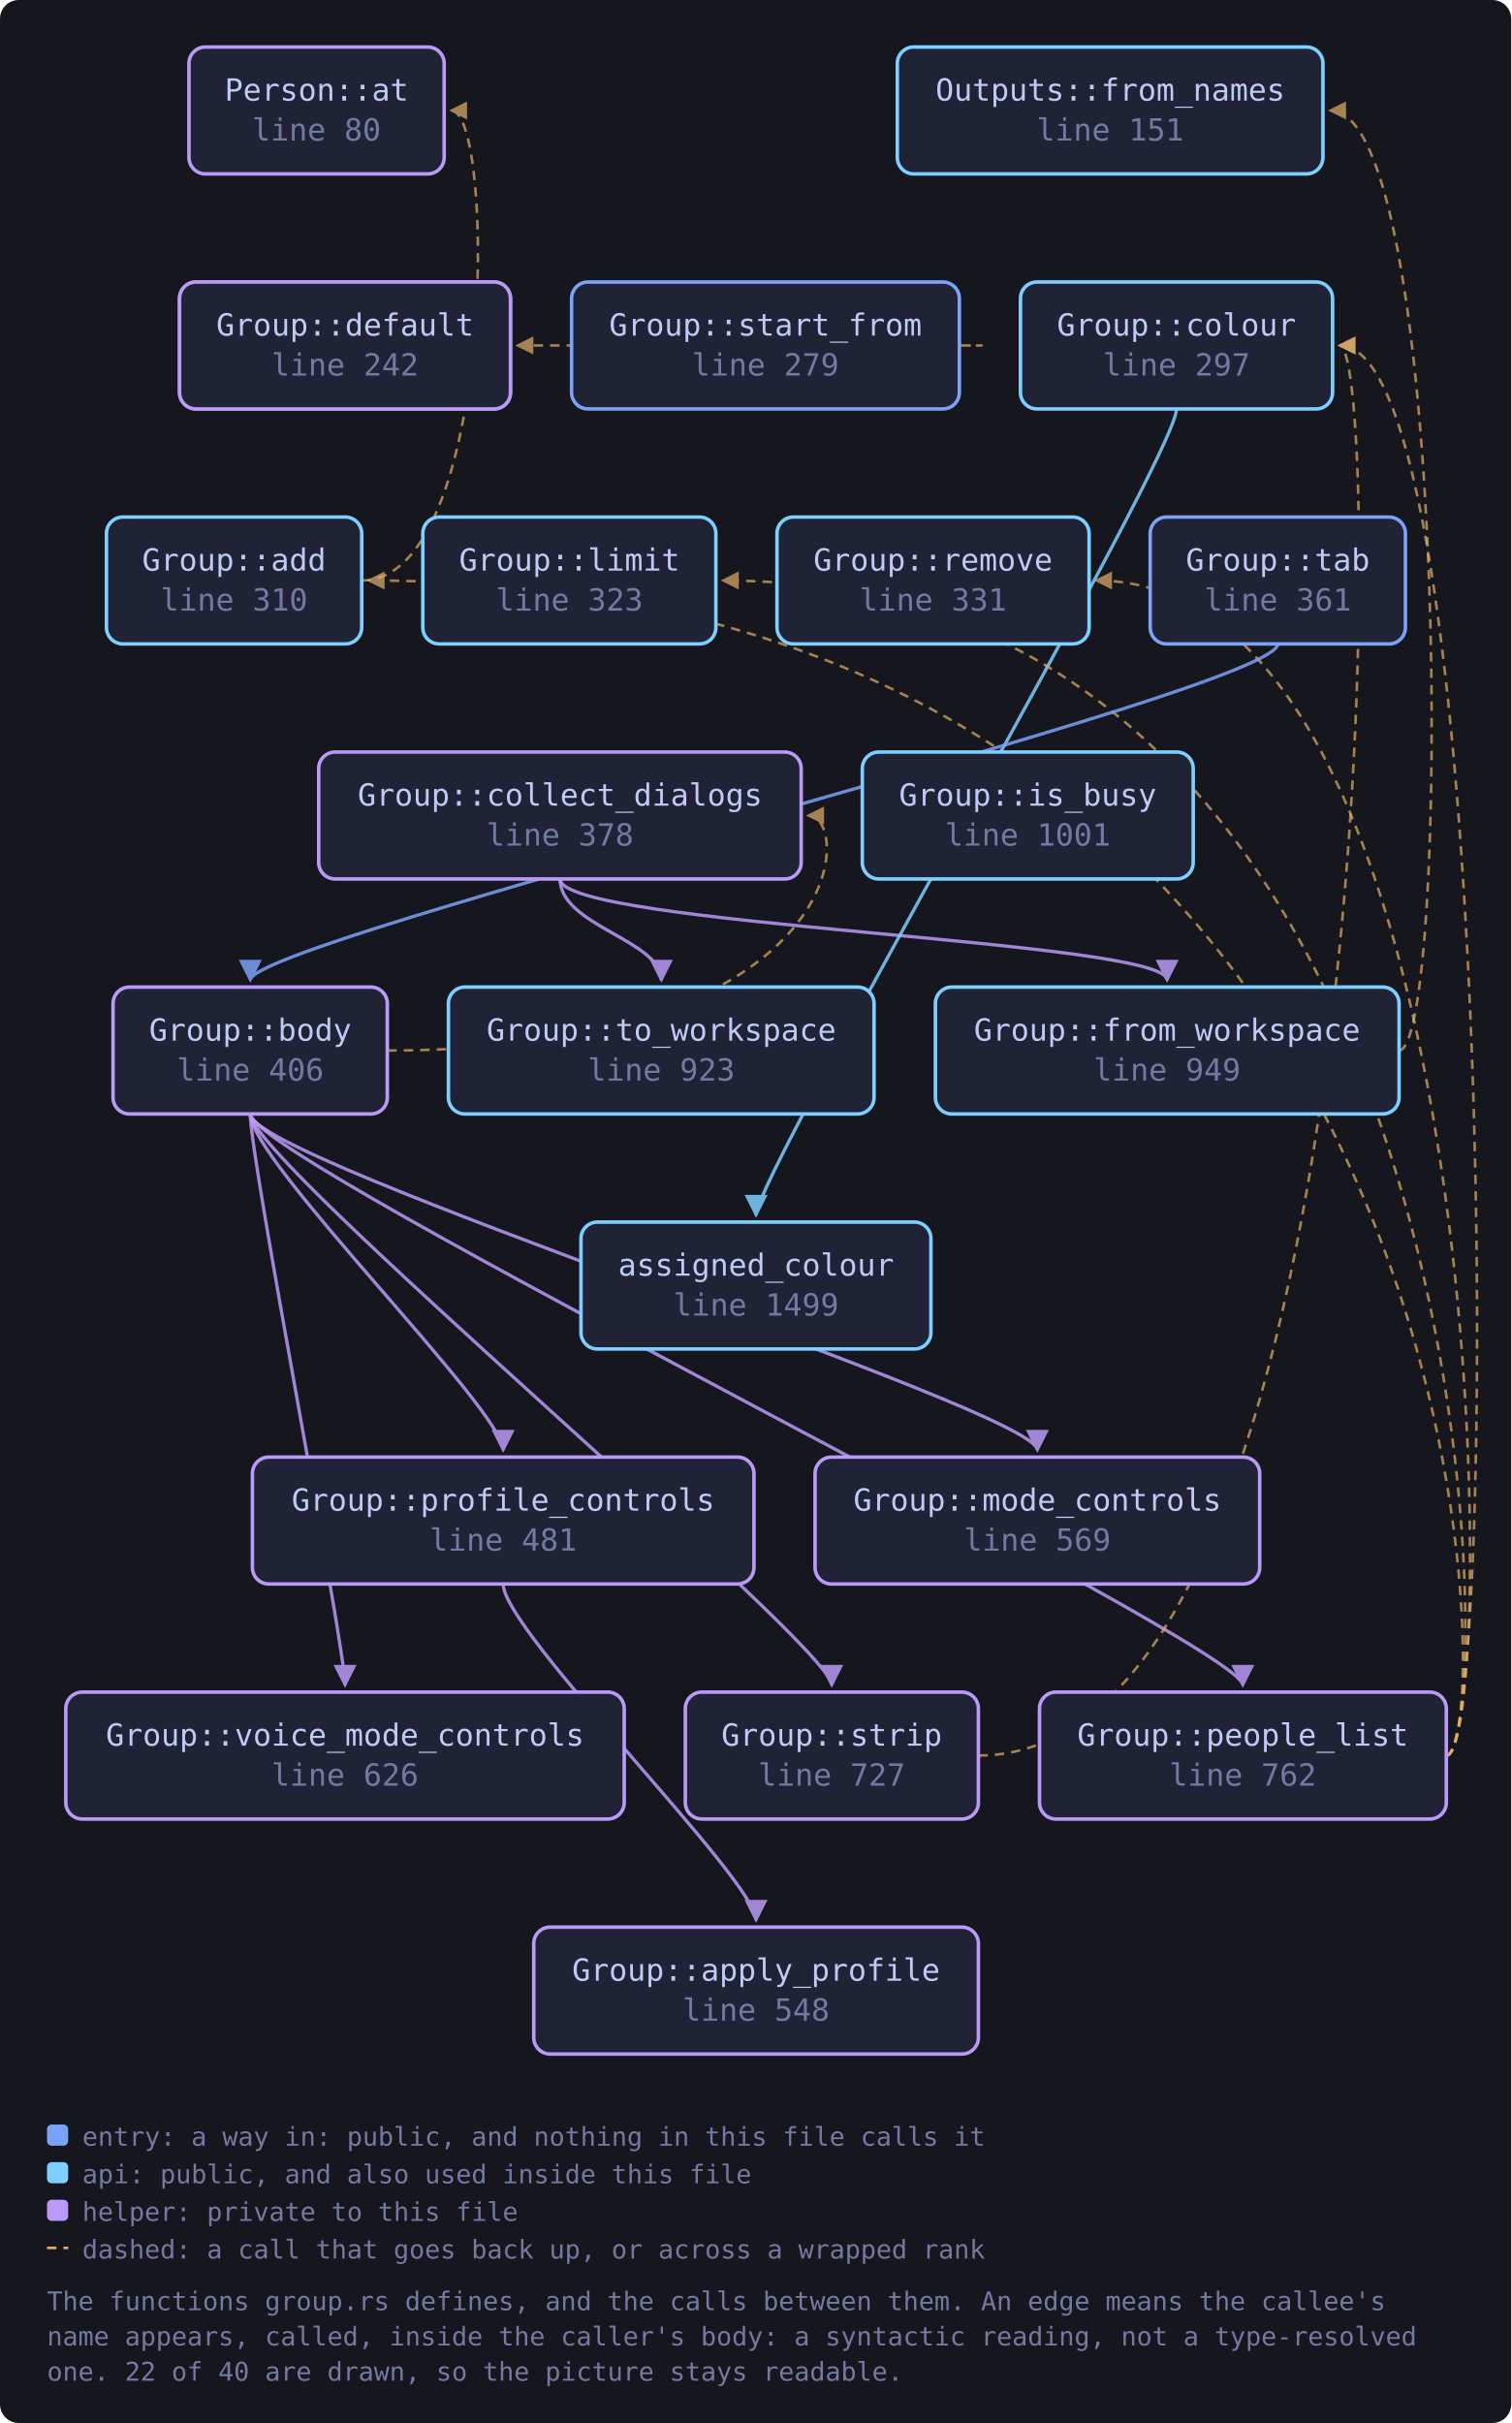
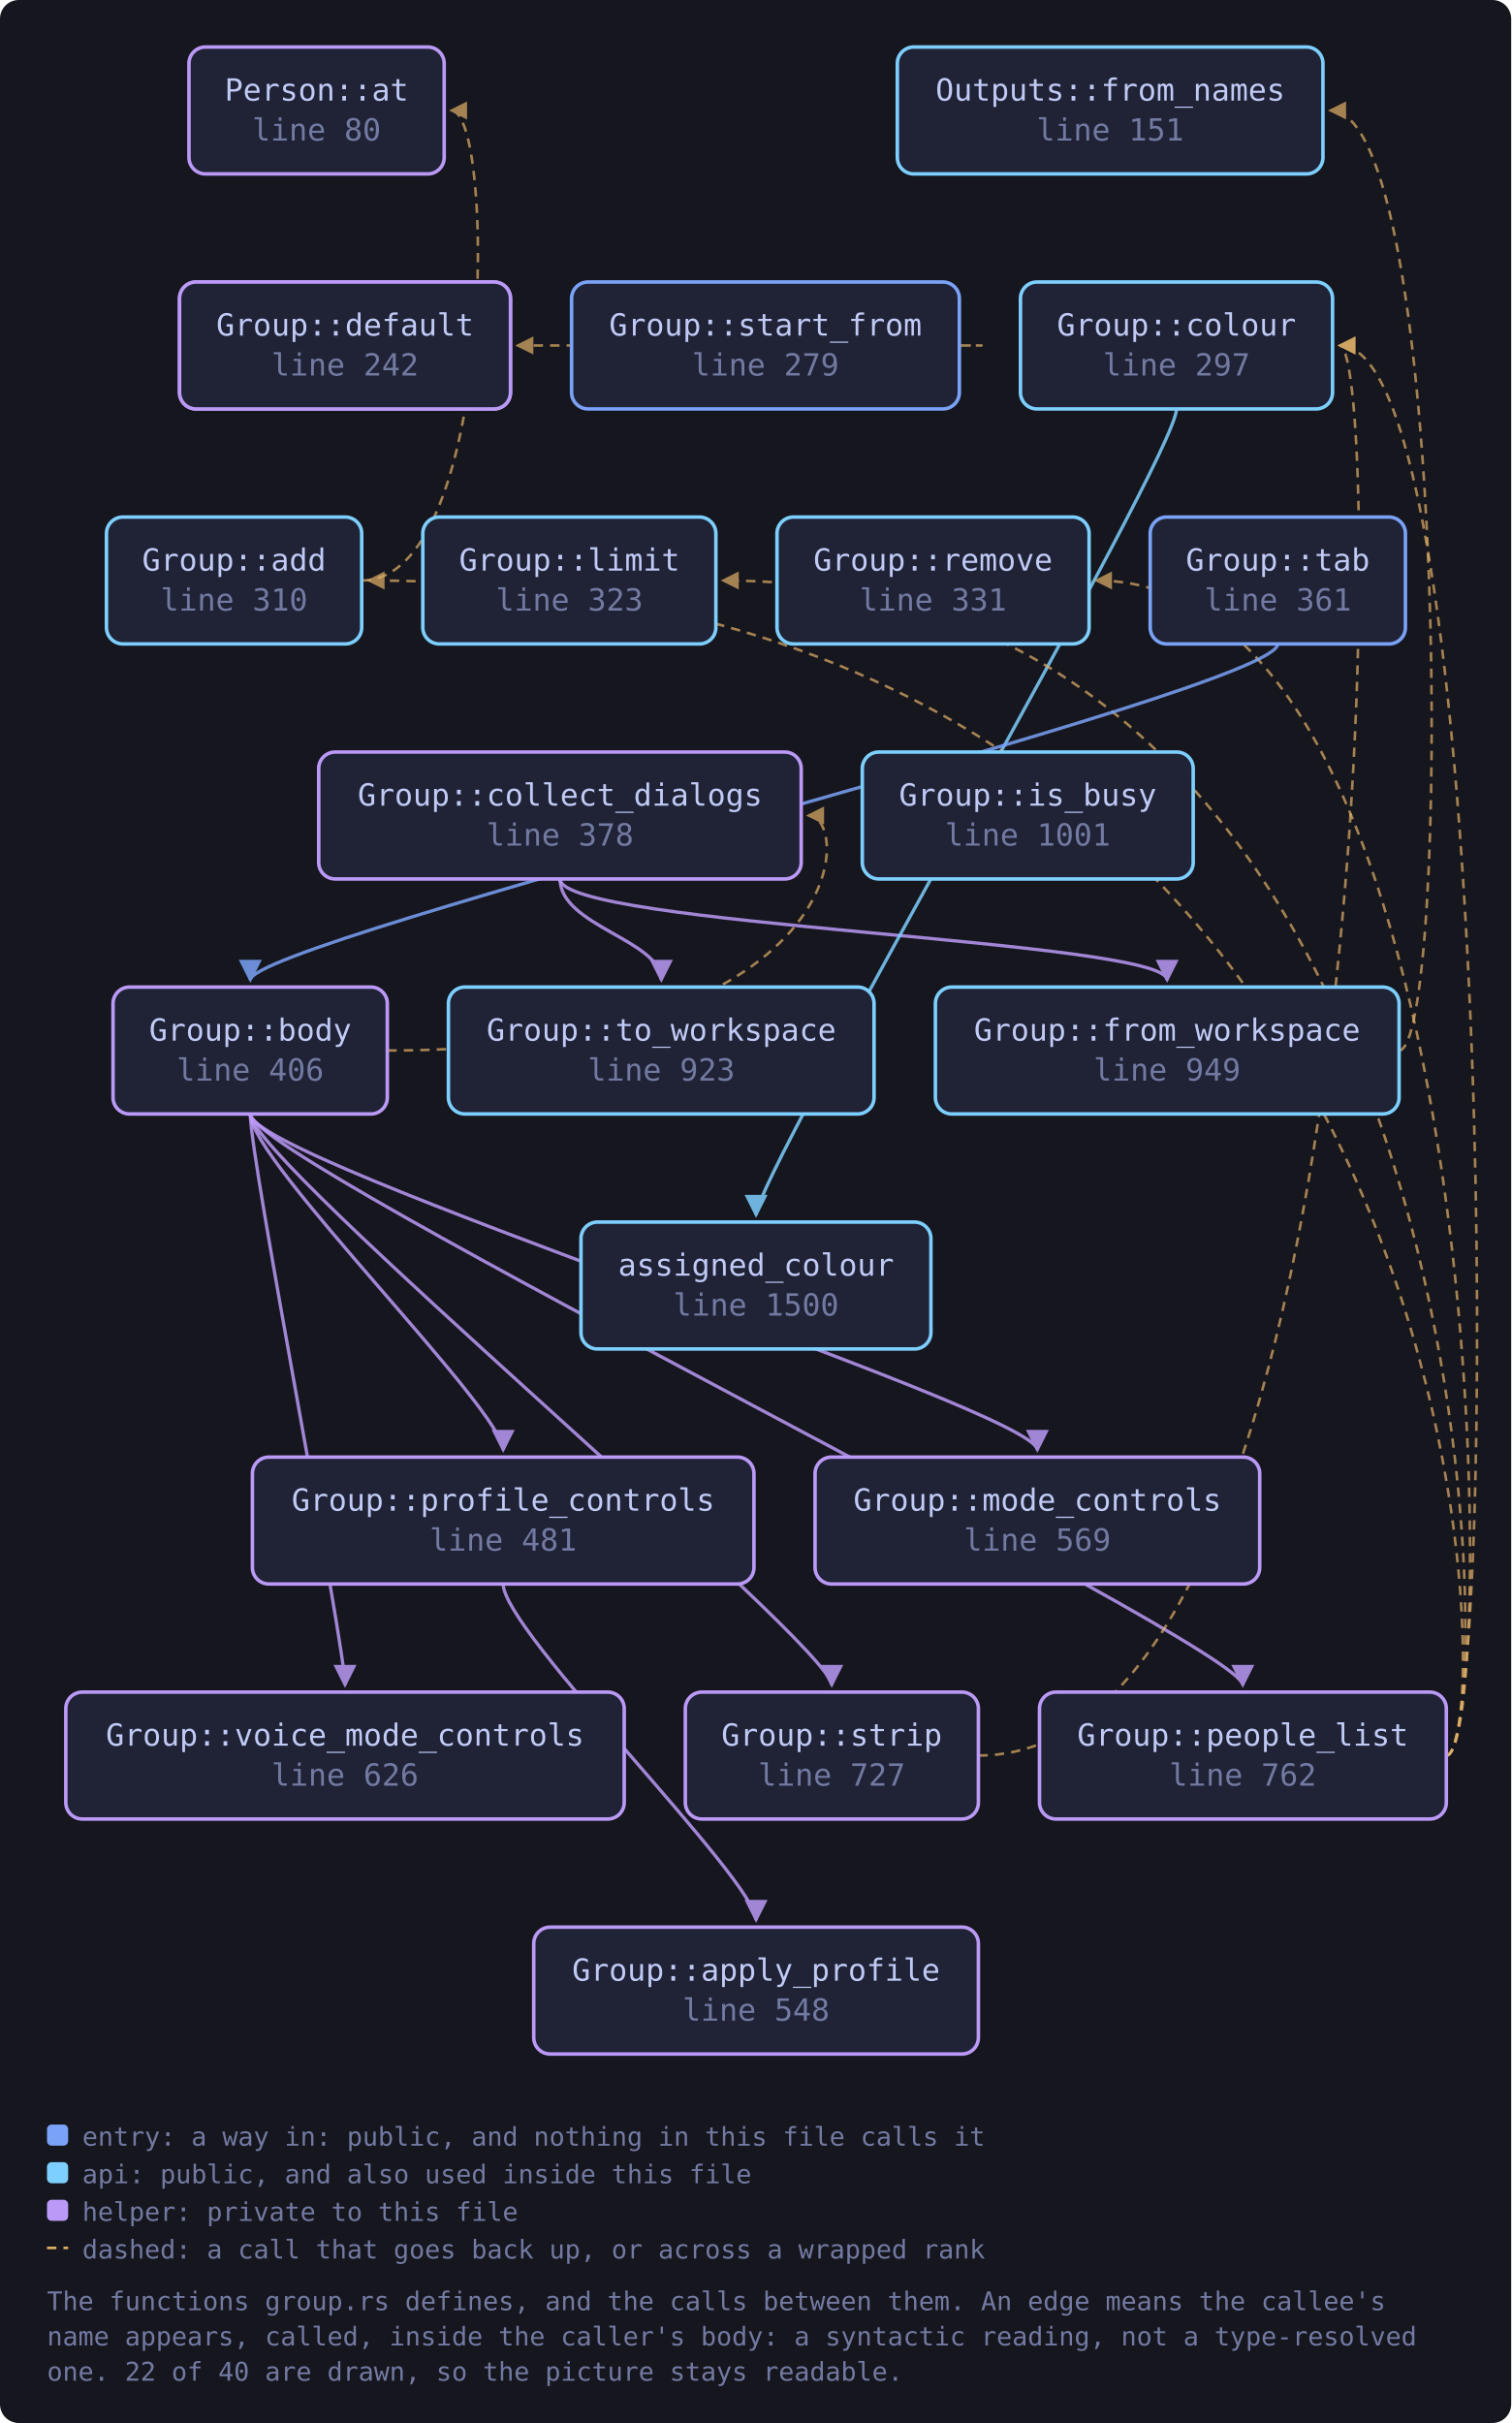
<svg xmlns="http://www.w3.org/2000/svg" viewBox="0 0 643 1031" width="643" height="1031" style="max-width:100%;height:auto" role="img" aria-label="flowchart">
  <defs>
    <marker id="a-muted" viewBox="0 0 8 8" refX="7" refY="4" markerWidth="7" markerHeight="7" orient="auto-start-reverse">
      <path d="M0 0 L8 4 L0 8 z" fill="var(--muted, #737aa2)" />
    </marker>
    <marker id="a-warn" viewBox="0 0 8 8" refX="7" refY="4" markerWidth="7" markerHeight="7" orient="auto-start-reverse">
      <path d="M0 0 L8 4 L0 8 z" fill="var(--warn, #e0af68)" />
    </marker>
    <marker id="a-accent" viewBox="0 0 8 8" refX="7" refY="4" markerWidth="7" markerHeight="7" orient="auto-start-reverse">
      <path d="M0 0 L8 4 L0 8 z" fill="var(--accent, #7aa2f7)" />
    </marker>
    <marker id="a-cyan" viewBox="0 0 8 8" refX="7" refY="4" markerWidth="7" markerHeight="7" orient="auto-start-reverse">
      <path d="M0 0 L8 4 L0 8 z" fill="var(--cyan, #7dcfff)" />
    </marker>
    <marker id="a-accent-2" viewBox="0 0 8 8" refX="7" refY="4" markerWidth="7" markerHeight="7" orient="auto-start-reverse">
      <path d="M0 0 L8 4 L0 8 z" fill="var(--accent-2, #bb9af7)" />
    </marker>
  </defs>
  <rect x="0" y="0" width="643" height="1031" fill="var(--bg-inset, #16161e)" rx="8" />
  <path d="M153.9 247.0 C 211.0 247.0, 211.0 47.0, 192.0 47.0" fill="none" stroke="var(--warn, #e0af68)" stroke-width="1.1" opacity="0.7" stroke-dasharray="4 3" marker-end="url(#a-warn)" />
  <path d="M164.8 447.0 C 362.9 447.0, 362.9 347.0, 343.9 347.0" fill="none" stroke="var(--warn, #e0af68)" stroke-width="1.1" opacity="0.7" stroke-dasharray="4 3" marker-end="url(#a-warn)" />
  <path d="M106.5 474.0 C 106.5 494.0, 441.4 600.0, 441.4 617.0" fill="none" stroke="var(--accent-2, #bb9af7)" stroke-width="1.4" opacity="0.85" marker-end="url(#a-accent-2)" />
  <path d="M106.5 474.0 C 106.5 494.0, 528.8 700.0, 528.8 717.0" fill="none" stroke="var(--accent-2, #bb9af7)" stroke-width="1.4" opacity="0.85" marker-end="url(#a-accent-2)" />
  <path d="M106.5 474.0 C 106.5 494.0, 214.1 600.0, 214.1 617.0" fill="none" stroke="var(--accent-2, #bb9af7)" stroke-width="1.4" opacity="0.85" marker-end="url(#a-accent-2)" />
  <path d="M106.5 474.0 C 106.5 494.0, 353.9 700.0, 353.9 717.0" fill="none" stroke="var(--accent-2, #bb9af7)" stroke-width="1.4" opacity="0.85" marker-end="url(#a-accent-2)" />
  <path d="M106.5 474.0 C 106.5 494.0, 146.8 700.0, 146.8 717.0" fill="none" stroke="var(--accent-2, #bb9af7)" stroke-width="1.4" opacity="0.85" marker-end="url(#a-accent-2)" />
  <path d="M238.3 374.0 C 238.3 394.0, 496.6 400.0, 496.6 417.0" fill="none" stroke="var(--accent-2, #bb9af7)" stroke-width="1.4" opacity="0.85" marker-end="url(#a-accent-2)" />
  <path d="M238.3 374.0 C 238.3 394.0, 281.4 400.0, 281.4 417.0" fill="none" stroke="var(--accent-2, #bb9af7)" stroke-width="1.4" opacity="0.85" marker-end="url(#a-accent-2)" />
  <path d="M500.6 174.0 C 500.6 194.0, 321.7 500.0, 321.7 517.0" fill="none" stroke="var(--cyan, #7dcfff)" stroke-width="1.4" opacity="0.85" marker-end="url(#a-cyan)" />
  <path d="M595.2 447.0 C 617.2 447.0, 617.2 47.0, 566.0 47.0" fill="none" stroke="var(--warn, #e0af68)" stroke-width="1.1" opacity="0.7" stroke-dasharray="4 3" marker-end="url(#a-warn)" />
  <path d="M615.4 747.0 C 637.4 747.0, 637.4 247.0, 156.9 247.0" fill="none" stroke="var(--warn, #e0af68)" stroke-width="1.1" opacity="0.7" stroke-dasharray="4 3" marker-end="url(#a-warn)" />
  <path d="M615.4 747.0 C 637.4 747.0, 637.4 147.0, 570.0 147.0" fill="none" stroke="var(--warn, #e0af68)" stroke-width="1.1" opacity="0.7" stroke-dasharray="4 3" marker-end="url(#a-warn)" />
  <path d="M615.4 747.0 C 637.4 747.0, 637.4 247.0, 307.6 247.0" fill="none" stroke="var(--warn, #e0af68)" stroke-width="1.1" opacity="0.7" stroke-dasharray="4 3" marker-end="url(#a-warn)" />
  <path d="M615.4 747.0 C 637.4 747.0, 637.4 247.0, 466.4 247.0" fill="none" stroke="var(--warn, #e0af68)" stroke-width="1.1" opacity="0.7" stroke-dasharray="4 3" marker-end="url(#a-warn)" />
  <path d="M214.1 674.0 C 214.1 694.0, 321.7 800.0, 321.7 817.0" fill="none" stroke="var(--accent-2, #bb9af7)" stroke-width="1.4" opacity="0.85" marker-end="url(#a-accent-2)" />
  <path d="M408.2 147.0 C 430.2 147.0, 430.2 147.0, 220.2 147.0" fill="none" stroke="var(--warn, #e0af68)" stroke-width="1.1" opacity="0.7" stroke-dasharray="4 3" marker-end="url(#a-warn)" />
  <path d="M416.3 747.0 C 589.0 747.0, 589.0 147.0, 570.0 147.0" fill="none" stroke="var(--warn, #e0af68)" stroke-width="1.1" opacity="0.7" stroke-dasharray="4 3" marker-end="url(#a-warn)" />
  <path d="M543.7 274.0 C 543.7 294.0, 106.5 400.0, 106.5 417.0" fill="none" stroke="var(--accent, #7aa2f7)" stroke-width="1.4" opacity="0.85" marker-end="url(#a-accent)" />
  <a href="https://github.com/tilas01/veilvoice/blob/main/crates/veilvoice-gui/src/group.rs#L80" target="_blank" rel="noopener noreferrer">
    <rect x="80.4" y="20.0" width="108.6" height="54.0" rx="7" fill="var(--bg-soft, #1f2335)" stroke="var(--accent-2, #bb9af7)" stroke-width="1.5" />
    <text x="134.7" y="42.8" font-family="ui-monospace, SFMono-Regular, Menlo, Consolas, monospace" font-size="13" fill="var(--fg, #c0caf5)" text-anchor="middle">Person::at</text>
    <text x="134.7" y="59.8" font-family="ui-monospace, SFMono-Regular, Menlo, Consolas, monospace" font-size="13" fill="var(--muted, #737aa2)" text-anchor="middle">line 80</text>
  </a>
  <a href="https://github.com/tilas01/veilvoice/blob/main/crates/veilvoice-gui/src/group.rs#L112" target="_blank" rel="noopener noreferrer">
    <rect x="76.4" y="120.0" width="140.8" height="54.0" rx="7" fill="var(--bg-soft, #1f2335)" stroke="var(--accent-2, #bb9af7)" stroke-width="1.5" />
    <text x="146.8" y="142.8" font-family="ui-monospace, SFMono-Regular, Menlo, Consolas, monospace" font-size="13" fill="var(--fg, #c0caf5)" text-anchor="middle">Outputs::default</text>
    <text x="146.8" y="159.8" font-family="ui-monospace, SFMono-Regular, Menlo, Consolas, monospace" font-size="13" fill="var(--muted, #737aa2)" text-anchor="middle">line 112</text>
  </a>
  <a href="https://github.com/tilas01/veilvoice/blob/main/crates/veilvoice-gui/src/group.rs#L151" target="_blank" rel="noopener noreferrer">
    <rect x="381.8" y="20.0" width="181.1" height="54.0" rx="7" fill="var(--bg-soft, #1f2335)" stroke="var(--cyan, #7dcfff)" stroke-width="1.5" />
    <text x="472.4" y="42.8" font-family="ui-monospace, SFMono-Regular, Menlo, Consolas, monospace" font-size="13" fill="var(--fg, #c0caf5)" text-anchor="middle">Outputs::from_names</text>
    <text x="472.4" y="59.8" font-family="ui-monospace, SFMono-Regular, Menlo, Consolas, monospace" font-size="13" fill="var(--muted, #737aa2)" text-anchor="middle">line 151</text>
  </a>
  <a href="https://github.com/tilas01/veilvoice/blob/main/crates/veilvoice-gui/src/group.rs#L242" target="_blank" rel="noopener noreferrer">
    <rect x="76.4" y="120.0" width="140.8" height="54.0" rx="7" fill="var(--bg-soft, #1f2335)" stroke="var(--accent-2, #bb9af7)" stroke-width="1.5" />
    <text x="146.8" y="142.8" font-family="ui-monospace, SFMono-Regular, Menlo, Consolas, monospace" font-size="13" fill="var(--fg, #c0caf5)" text-anchor="middle">Group::default</text>
    <text x="146.8" y="159.8" font-family="ui-monospace, SFMono-Regular, Menlo, Consolas, monospace" font-size="13" fill="var(--muted, #737aa2)" text-anchor="middle">line 242</text>
  </a>
  <a href="https://github.com/tilas01/veilvoice/blob/main/crates/veilvoice-gui/src/group.rs#L279" target="_blank" rel="noopener noreferrer">
    <rect x="243.2" y="120.0" width="165.0" height="54.0" rx="7" fill="var(--bg-soft, #1f2335)" stroke="var(--accent, #7aa2f7)" stroke-width="1.5" />
    <text x="325.7" y="142.8" font-family="ui-monospace, SFMono-Regular, Menlo, Consolas, monospace" font-size="13" fill="var(--fg, #c0caf5)" text-anchor="middle">Group::start_from</text>
    <text x="325.7" y="159.8" font-family="ui-monospace, SFMono-Regular, Menlo, Consolas, monospace" font-size="13" fill="var(--muted, #737aa2)" text-anchor="middle">line 279</text>
  </a>
  <a href="https://github.com/tilas01/veilvoice/blob/main/crates/veilvoice-gui/src/group.rs#L297" target="_blank" rel="noopener noreferrer">
    <rect x="434.2" y="120.0" width="132.8" height="54.0" rx="7" fill="var(--bg-soft, #1f2335)" stroke="var(--cyan, #7dcfff)" stroke-width="1.5" />
    <text x="500.6" y="142.8" font-family="ui-monospace, SFMono-Regular, Menlo, Consolas, monospace" font-size="13" fill="var(--fg, #c0caf5)" text-anchor="middle">Group::colour</text>
    <text x="500.6" y="159.8" font-family="ui-monospace, SFMono-Regular, Menlo, Consolas, monospace" font-size="13" fill="var(--muted, #737aa2)" text-anchor="middle">line 297</text>
  </a>
  <a href="https://github.com/tilas01/veilvoice/blob/main/crates/veilvoice-gui/src/group.rs#L310" target="_blank" rel="noopener noreferrer">
    <rect x="45.3" y="220.0" width="108.6" height="54.0" rx="7" fill="var(--bg-soft, #1f2335)" stroke="var(--cyan, #7dcfff)" stroke-width="1.5" />
    <text x="99.6" y="242.8" font-family="ui-monospace, SFMono-Regular, Menlo, Consolas, monospace" font-size="13" fill="var(--fg, #c0caf5)" text-anchor="middle">Group::add</text>
    <text x="99.6" y="259.8" font-family="ui-monospace, SFMono-Regular, Menlo, Consolas, monospace" font-size="13" fill="var(--muted, #737aa2)" text-anchor="middle">line 310</text>
  </a>
  <a href="https://github.com/tilas01/veilvoice/blob/main/crates/veilvoice-gui/src/group.rs#L323" target="_blank" rel="noopener noreferrer">
    <rect x="179.9" y="220.0" width="124.7" height="54.0" rx="7" fill="var(--bg-soft, #1f2335)" stroke="var(--cyan, #7dcfff)" stroke-width="1.5" />
    <text x="242.3" y="242.8" font-family="ui-monospace, SFMono-Regular, Menlo, Consolas, monospace" font-size="13" fill="var(--fg, #c0caf5)" text-anchor="middle">Group::limit</text>
    <text x="242.3" y="259.8" font-family="ui-monospace, SFMono-Regular, Menlo, Consolas, monospace" font-size="13" fill="var(--muted, #737aa2)" text-anchor="middle">line 323</text>
  </a>
  <a href="https://github.com/tilas01/veilvoice/blob/main/crates/veilvoice-gui/src/group.rs#L331" target="_blank" rel="noopener noreferrer">
    <rect x="330.6" y="220.0" width="132.8" height="54.0" rx="7" fill="var(--bg-soft, #1f2335)" stroke="var(--cyan, #7dcfff)" stroke-width="1.5" />
    <text x="397.0" y="242.8" font-family="ui-monospace, SFMono-Regular, Menlo, Consolas, monospace" font-size="13" fill="var(--fg, #c0caf5)" text-anchor="middle">Group::remove</text>
    <text x="397.0" y="259.8" font-family="ui-monospace, SFMono-Regular, Menlo, Consolas, monospace" font-size="13" fill="var(--muted, #737aa2)" text-anchor="middle">line 331</text>
  </a>
  <a href="https://github.com/tilas01/veilvoice/blob/main/crates/veilvoice-gui/src/group.rs#L361" target="_blank" rel="noopener noreferrer">
    <rect x="489.4" y="220.0" width="108.6" height="54.0" rx="7" fill="var(--bg-soft, #1f2335)" stroke="var(--accent, #7aa2f7)" stroke-width="1.5" />
    <text x="543.7" y="242.8" font-family="ui-monospace, SFMono-Regular, Menlo, Consolas, monospace" font-size="13" fill="var(--fg, #c0caf5)" text-anchor="middle">Group::tab</text>
    <text x="543.7" y="259.8" font-family="ui-monospace, SFMono-Regular, Menlo, Consolas, monospace" font-size="13" fill="var(--muted, #737aa2)" text-anchor="middle">line 361</text>
  </a>
  <a href="https://github.com/tilas01/veilvoice/blob/main/crates/veilvoice-gui/src/group.rs#L378" target="_blank" rel="noopener noreferrer">
    <rect x="135.6" y="320.0" width="205.3" height="54.0" rx="7" fill="var(--bg-soft, #1f2335)" stroke="var(--accent-2, #bb9af7)" stroke-width="1.5" />
    <text x="238.3" y="342.8" font-family="ui-monospace, SFMono-Regular, Menlo, Consolas, monospace" font-size="13" fill="var(--fg, #c0caf5)" text-anchor="middle">Group::collect_dialogs</text>
    <text x="238.3" y="359.8" font-family="ui-monospace, SFMono-Regular, Menlo, Consolas, monospace" font-size="13" fill="var(--muted, #737aa2)" text-anchor="middle">line 378</text>
  </a>
  <a href="https://github.com/tilas01/veilvoice/blob/main/crates/veilvoice-gui/src/group.rs#L406" target="_blank" rel="noopener noreferrer">
    <rect x="48.1" y="420.0" width="116.7" height="54.0" rx="7" fill="var(--bg-soft, #1f2335)" stroke="var(--accent-2, #bb9af7)" stroke-width="1.5" />
    <text x="106.5" y="442.8" font-family="ui-monospace, SFMono-Regular, Menlo, Consolas, monospace" font-size="13" fill="var(--fg, #c0caf5)" text-anchor="middle">Group::body</text>
    <text x="106.5" y="459.8" font-family="ui-monospace, SFMono-Regular, Menlo, Consolas, monospace" font-size="13" fill="var(--muted, #737aa2)" text-anchor="middle">line 406</text>
  </a>
  <a href="https://github.com/tilas01/veilvoice/blob/main/crates/veilvoice-gui/src/group.rs#L481" target="_blank" rel="noopener noreferrer">
    <rect x="107.4" y="620.0" width="213.4" height="54.0" rx="7" fill="var(--bg-soft, #1f2335)" stroke="var(--accent-2, #bb9af7)" stroke-width="1.5" />
    <text x="214.1" y="642.8" font-family="ui-monospace, SFMono-Regular, Menlo, Consolas, monospace" font-size="13" fill="var(--fg, #c0caf5)" text-anchor="middle">Group::profile_controls</text>
    <text x="214.1" y="659.8" font-family="ui-monospace, SFMono-Regular, Menlo, Consolas, monospace" font-size="13" fill="var(--muted, #737aa2)" text-anchor="middle">line 481</text>
  </a>
  <a href="https://github.com/tilas01/veilvoice/blob/main/crates/veilvoice-gui/src/group.rs#L548" target="_blank" rel="noopener noreferrer">
    <rect x="227.1" y="820.0" width="189.2" height="54.0" rx="7" fill="var(--bg-soft, #1f2335)" stroke="var(--accent-2, #bb9af7)" stroke-width="1.5" />
    <text x="321.7" y="842.8" font-family="ui-monospace, SFMono-Regular, Menlo, Consolas, monospace" font-size="13" fill="var(--fg, #c0caf5)" text-anchor="middle">Group::apply_profile</text>
    <text x="321.7" y="859.8" font-family="ui-monospace, SFMono-Regular, Menlo, Consolas, monospace" font-size="13" fill="var(--muted, #737aa2)" text-anchor="middle">line 548</text>
  </a>
  <a href="https://github.com/tilas01/veilvoice/blob/main/crates/veilvoice-gui/src/group.rs#L569" target="_blank" rel="noopener noreferrer">
    <rect x="346.8" y="620.0" width="189.2" height="54.0" rx="7" fill="var(--bg-soft, #1f2335)" stroke="var(--accent-2, #bb9af7)" stroke-width="1.5" />
    <text x="441.4" y="642.8" font-family="ui-monospace, SFMono-Regular, Menlo, Consolas, monospace" font-size="13" fill="var(--fg, #c0caf5)" text-anchor="middle">Group::mode_controls</text>
    <text x="441.4" y="659.8" font-family="ui-monospace, SFMono-Regular, Menlo, Consolas, monospace" font-size="13" fill="var(--muted, #737aa2)" text-anchor="middle">line 569</text>
  </a>
  <a href="https://github.com/tilas01/veilvoice/blob/main/crates/veilvoice-gui/src/group.rs#L626" target="_blank" rel="noopener noreferrer">
    <rect x="28.0" y="720.0" width="237.6" height="54.0" rx="7" fill="var(--bg-soft, #1f2335)" stroke="var(--accent-2, #bb9af7)" stroke-width="1.5" />
    <text x="146.8" y="742.8" font-family="ui-monospace, SFMono-Regular, Menlo, Consolas, monospace" font-size="13" fill="var(--fg, #c0caf5)" text-anchor="middle">Group::voice_mode_controls</text>
    <text x="146.8" y="759.8" font-family="ui-monospace, SFMono-Regular, Menlo, Consolas, monospace" font-size="13" fill="var(--muted, #737aa2)" text-anchor="middle">line 626</text>
  </a>
  <a href="https://github.com/tilas01/veilvoice/blob/main/crates/veilvoice-gui/src/group.rs#L727" target="_blank" rel="noopener noreferrer">
    <rect x="291.6" y="720.0" width="124.7" height="54.0" rx="7" fill="var(--bg-soft, #1f2335)" stroke="var(--accent-2, #bb9af7)" stroke-width="1.5" />
    <text x="353.9" y="742.8" font-family="ui-monospace, SFMono-Regular, Menlo, Consolas, monospace" font-size="13" fill="var(--fg, #c0caf5)" text-anchor="middle">Group::strip</text>
    <text x="353.9" y="759.8" font-family="ui-monospace, SFMono-Regular, Menlo, Consolas, monospace" font-size="13" fill="var(--muted, #737aa2)" text-anchor="middle">line 727</text>
  </a>
  <a href="https://github.com/tilas01/veilvoice/blob/main/crates/veilvoice-gui/src/group.rs#L762" target="_blank" rel="noopener noreferrer">
    <rect x="442.3" y="720.0" width="173.1" height="54.0" rx="7" fill="var(--bg-soft, #1f2335)" stroke="var(--accent-2, #bb9af7)" stroke-width="1.5" />
    <text x="528.8" y="742.8" font-family="ui-monospace, SFMono-Regular, Menlo, Consolas, monospace" font-size="13" fill="var(--fg, #c0caf5)" text-anchor="middle">Group::people_list</text>
    <text x="528.8" y="759.8" font-family="ui-monospace, SFMono-Regular, Menlo, Consolas, monospace" font-size="13" fill="var(--muted, #737aa2)" text-anchor="middle">line 762</text>
  </a>
  <a href="https://github.com/tilas01/veilvoice/blob/main/crates/veilvoice-gui/src/group.rs#L923" target="_blank" rel="noopener noreferrer">
    <rect x="190.8" y="420.0" width="181.1" height="54.0" rx="7" fill="var(--bg-soft, #1f2335)" stroke="var(--cyan, #7dcfff)" stroke-width="1.5" />
    <text x="281.4" y="442.8" font-family="ui-monospace, SFMono-Regular, Menlo, Consolas, monospace" font-size="13" fill="var(--fg, #c0caf5)" text-anchor="middle">Group::to_workspace</text>
    <text x="281.4" y="459.8" font-family="ui-monospace, SFMono-Regular, Menlo, Consolas, monospace" font-size="13" fill="var(--muted, #737aa2)" text-anchor="middle">line 923</text>
  </a>
  <a href="https://github.com/tilas01/veilvoice/blob/main/crates/veilvoice-gui/src/group.rs#L949" target="_blank" rel="noopener noreferrer">
    <rect x="398.0" y="420.0" width="197.3" height="54.0" rx="7" fill="var(--bg-soft, #1f2335)" stroke="var(--cyan, #7dcfff)" stroke-width="1.5" />
    <text x="496.6" y="442.8" font-family="ui-monospace, SFMono-Regular, Menlo, Consolas, monospace" font-size="13" fill="var(--fg, #c0caf5)" text-anchor="middle">Group::from_workspace</text>
    <text x="496.6" y="459.8" font-family="ui-monospace, SFMono-Regular, Menlo, Consolas, monospace" font-size="13" fill="var(--muted, #737aa2)" text-anchor="middle">line 949</text>
  </a>
  <a href="https://github.com/tilas01/veilvoice/blob/main/crates/veilvoice-gui/src/group.rs#L1001" target="_blank" rel="noopener noreferrer">
    <rect x="366.9" y="320.0" width="140.8" height="54.0" rx="7" fill="var(--bg-soft, #1f2335)" stroke="var(--cyan, #7dcfff)" stroke-width="1.5" />
    <text x="437.3" y="342.8" font-family="ui-monospace, SFMono-Regular, Menlo, Consolas, monospace" font-size="13" fill="var(--fg, #c0caf5)" text-anchor="middle">Group::is_busy</text>
    <text x="437.3" y="359.8" font-family="ui-monospace, SFMono-Regular, Menlo, Consolas, monospace" font-size="13" fill="var(--muted, #737aa2)" text-anchor="middle">line 1001</text>
  </a>
-   <a href="https://github.com/tilas01/veilvoice/blob/main/crates/veilvoice-gui/src/group.rs#L1499" target="_blank" rel="noopener noreferrer">
+   <a href="https://github.com/tilas01/veilvoice/blob/main/crates/veilvoice-gui/src/group.rs#L1500" target="_blank" rel="noopener noreferrer">
    <rect x="247.2" y="520.0" width="148.9" height="54.0" rx="7" fill="var(--bg-soft, #1f2335)" stroke="var(--cyan, #7dcfff)" stroke-width="1.5" />
    <text x="321.7" y="542.8" font-family="ui-monospace, SFMono-Regular, Menlo, Consolas, monospace" font-size="13" fill="var(--fg, #c0caf5)" text-anchor="middle">assigned_colour</text>
-     <text x="321.7" y="559.8" font-family="ui-monospace, SFMono-Regular, Menlo, Consolas, monospace" font-size="13" fill="var(--muted, #737aa2)" text-anchor="middle">line 1499</text>
+     <text x="321.7" y="559.8" font-family="ui-monospace, SFMono-Regular, Menlo, Consolas, monospace" font-size="13" fill="var(--muted, #737aa2)" text-anchor="middle">line 1500</text>
  </a>
  <rect x="20.0" y="904.0" width="9" height="9" rx="2" fill="var(--accent, #7aa2f7)" />
  <text x="35.0" y="913.0" font-family="ui-monospace, SFMono-Regular, Menlo, Consolas, monospace" font-size="11" fill="var(--muted, #737aa2)">entry: a way in: public, and nothing in this file calls it</text>
  <rect x="20.0" y="920.0" width="9" height="9" rx="2" fill="var(--cyan, #7dcfff)" />
  <text x="35.0" y="929.0" font-family="ui-monospace, SFMono-Regular, Menlo, Consolas, monospace" font-size="11" fill="var(--muted, #737aa2)">api: public, and also used inside this file</text>
  <rect x="20.0" y="936.0" width="9" height="9" rx="2" fill="var(--accent-2, #bb9af7)" />
  <text x="35.0" y="945.0" font-family="ui-monospace, SFMono-Regular, Menlo, Consolas, monospace" font-size="11" fill="var(--muted, #737aa2)">helper: private to this file</text>
  <path d="M20.0 956.5 L29.0 956.5" stroke="var(--warn, #e0af68)" stroke-width="1.1" stroke-dasharray="4 3" />
  <text x="35.0" y="961.0" font-family="ui-monospace, SFMono-Regular, Menlo, Consolas, monospace" font-size="11" fill="var(--muted, #737aa2)">dashed: a call that goes back up, or across a wrapped rank</text>
  <text x="20.0" y="983.0" font-family="ui-monospace, SFMono-Regular, Menlo, Consolas, monospace" font-size="11" fill="var(--muted, #737aa2)">The functions group.rs defines, and the calls between them. An edge means the callee's</text>
  <text x="20.0" y="998.0" font-family="ui-monospace, SFMono-Regular, Menlo, Consolas, monospace" font-size="11" fill="var(--muted, #737aa2)">name appears, called, inside the caller's body: a syntactic reading, not a type-resolved</text>
  <text x="20.0" y="1013.0" font-family="ui-monospace, SFMono-Regular, Menlo, Consolas, monospace" font-size="11" fill="var(--muted, #737aa2)">one. 22 of 40 are drawn, so the picture stays readable.</text>
</svg>
